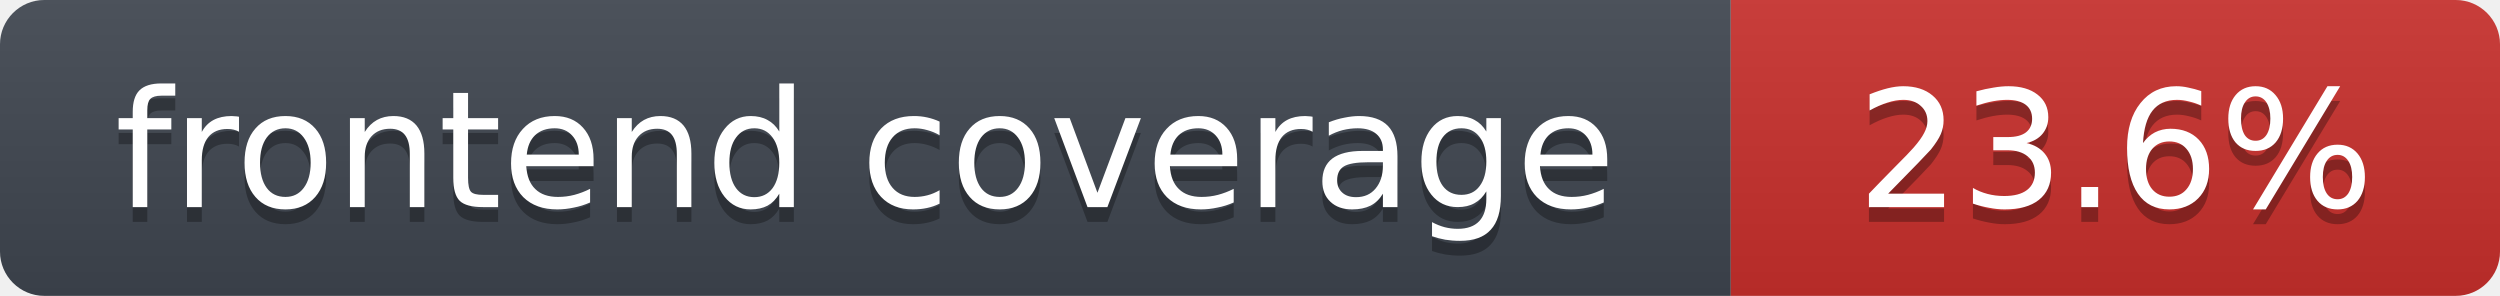
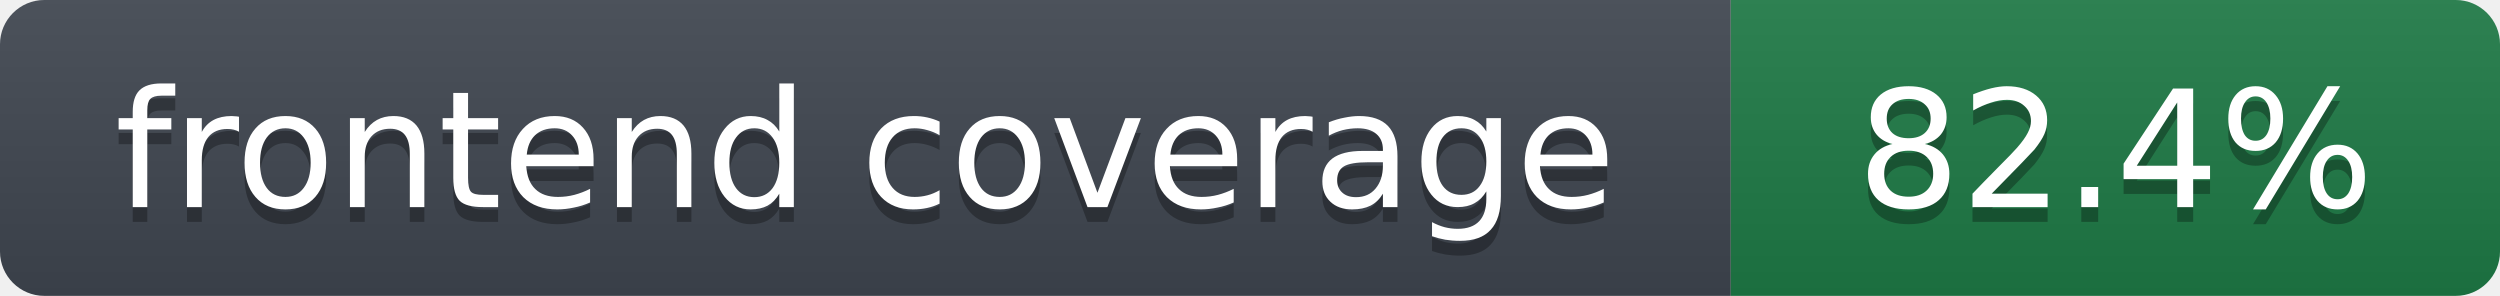
- <svg xmlns="http://www.w3.org/2000/svg" width="169" height="20" role="img" aria-label="frontend coverage: 23.6%">
+ <svg xmlns="http://www.w3.org/2000/svg" width="169" height="20" role="img" aria-label="frontend coverage: 82.4%">
  <linearGradient id="s" x2="0" y2="100%">
    <stop offset="0" stop-color="#bbb" stop-opacity=".1" />
    <stop offset="1" stop-opacity=".1" />
  </linearGradient>
  <clipPath id="r">
    <rect width="169" height="20" rx="3" fill="#fff" />
  </clipPath>
  <g clip-path="url(#r)">
    <rect width="117" height="20" fill="#3f4650" />
-     <rect x="117" width="52" height="20" fill="#c9302c" />
+     <rect x="117" width="52" height="20" fill="#1e7a46" />
    <rect width="169" height="20" fill="url(#s)" />
  </g>
  <g fill="#fff" text-anchor="middle" font-family="Verdana,DejaVu Sans,Geneva,sans-serif" font-size="11">
    <text x="58.5" y="15" fill="#010101" fill-opacity=".3">frontend coverage</text>
    <text x="58.5" y="14">frontend coverage</text>
-     <text x="143.0" y="15" fill="#010101" fill-opacity=".3">23.6%</text>
-     <text x="143.0" y="14">23.6%</text>
+     <text x="143.0" y="15" fill="#010101" fill-opacity=".3">82.4%</text>
+     <text x="143.0" y="14">82.4%</text>
  </g>
</svg>
